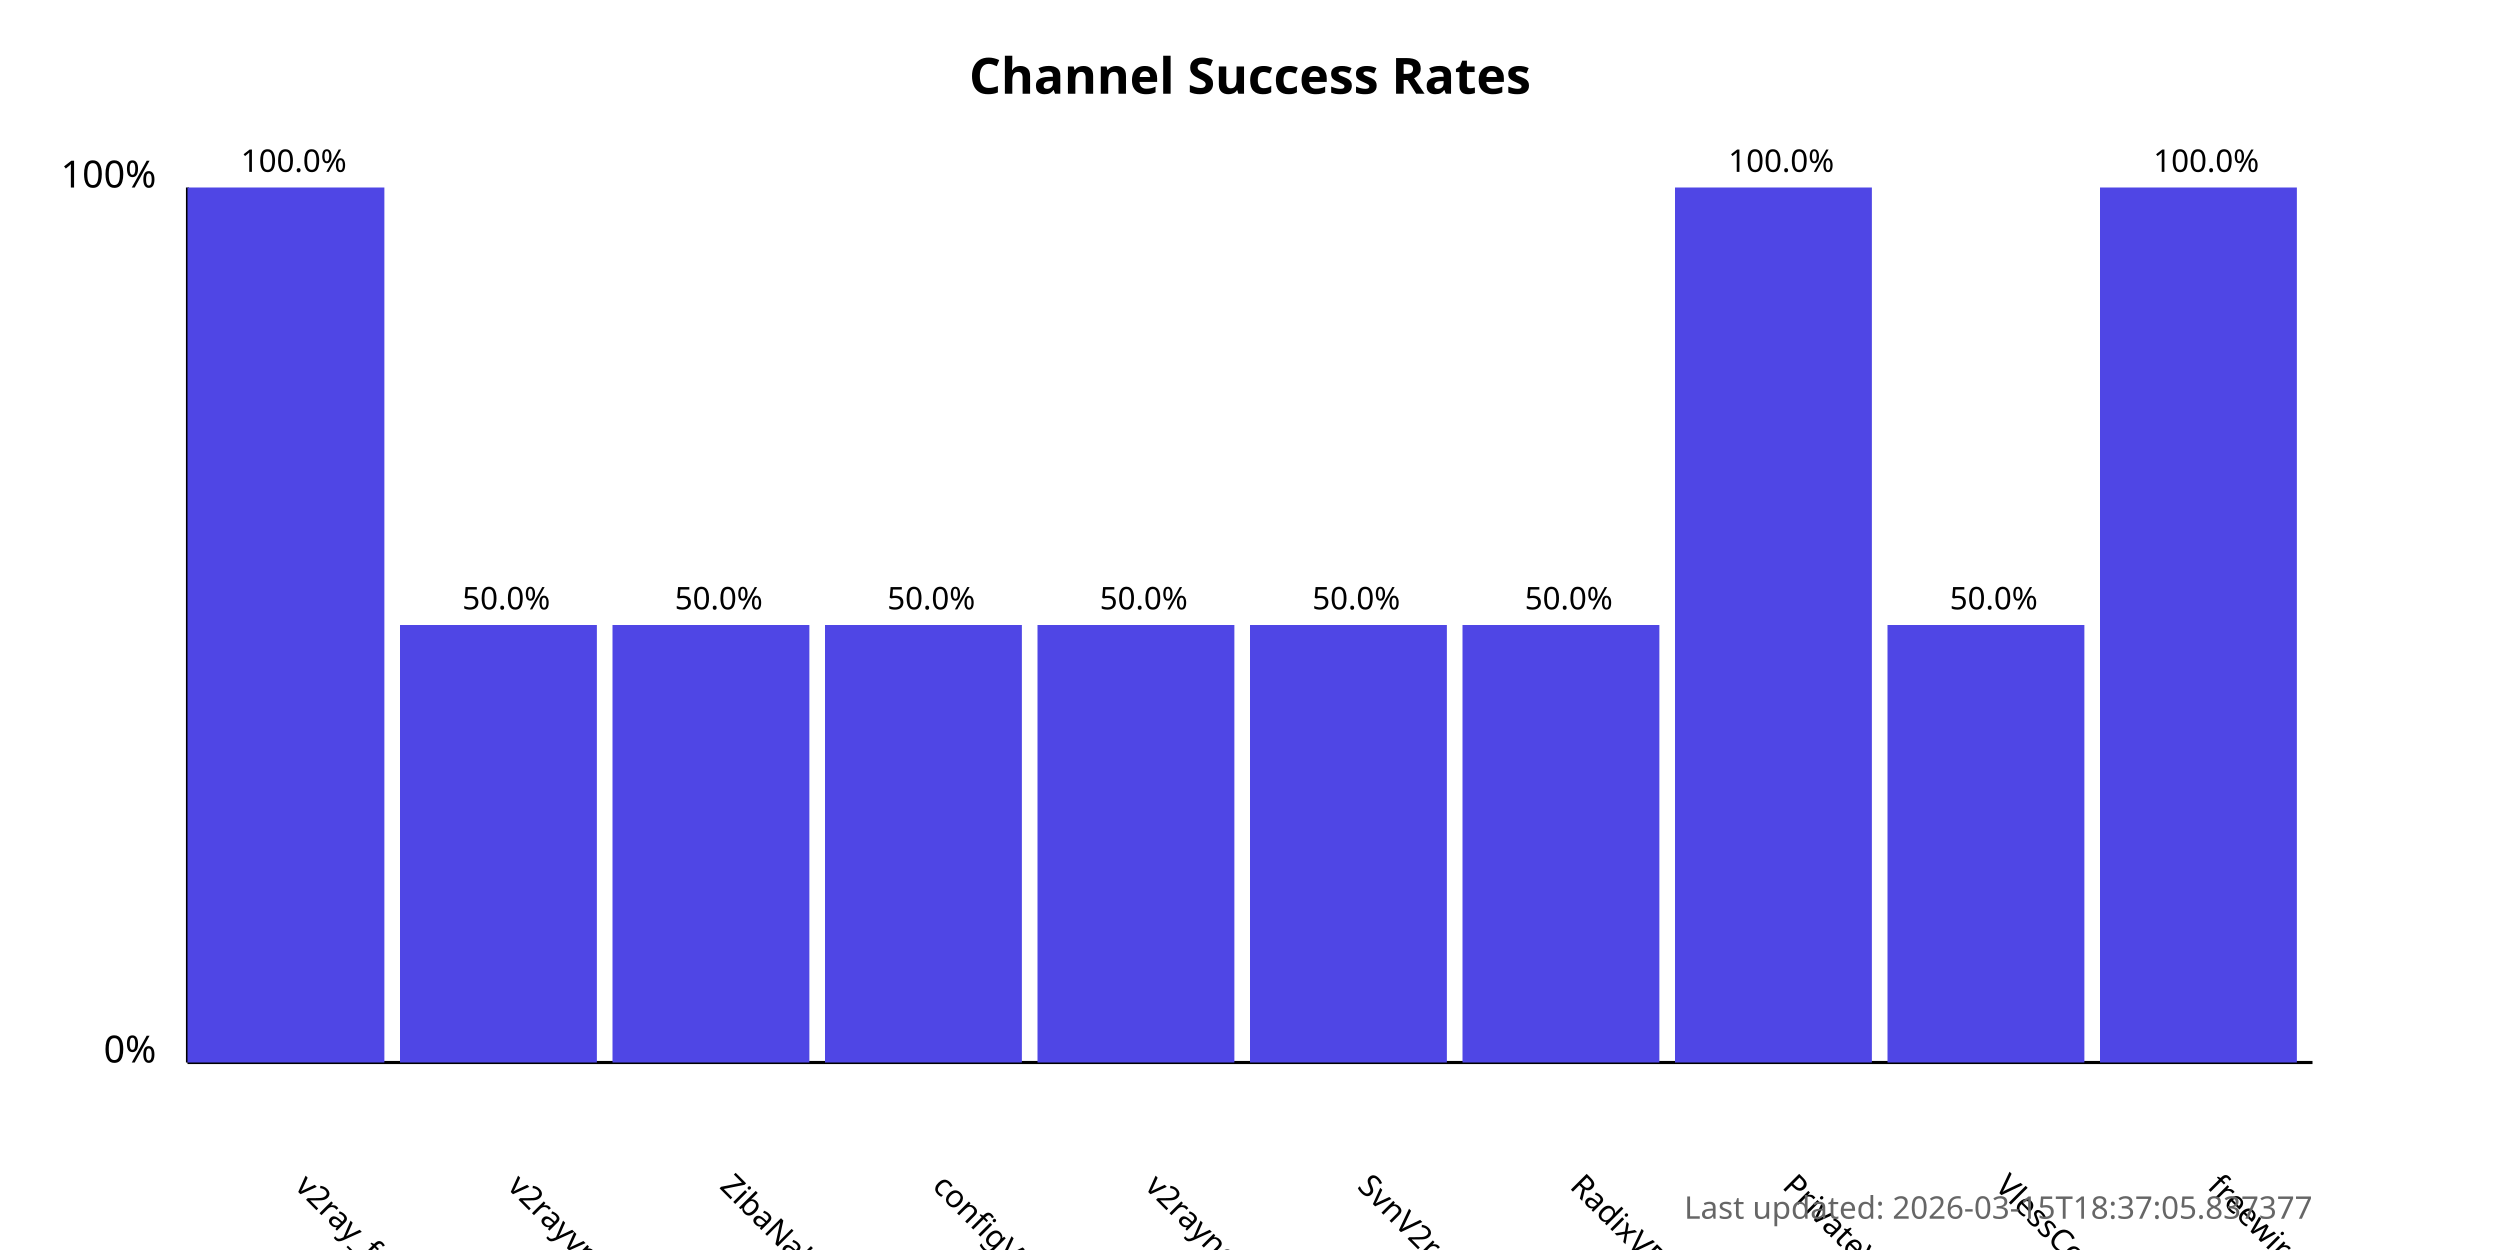
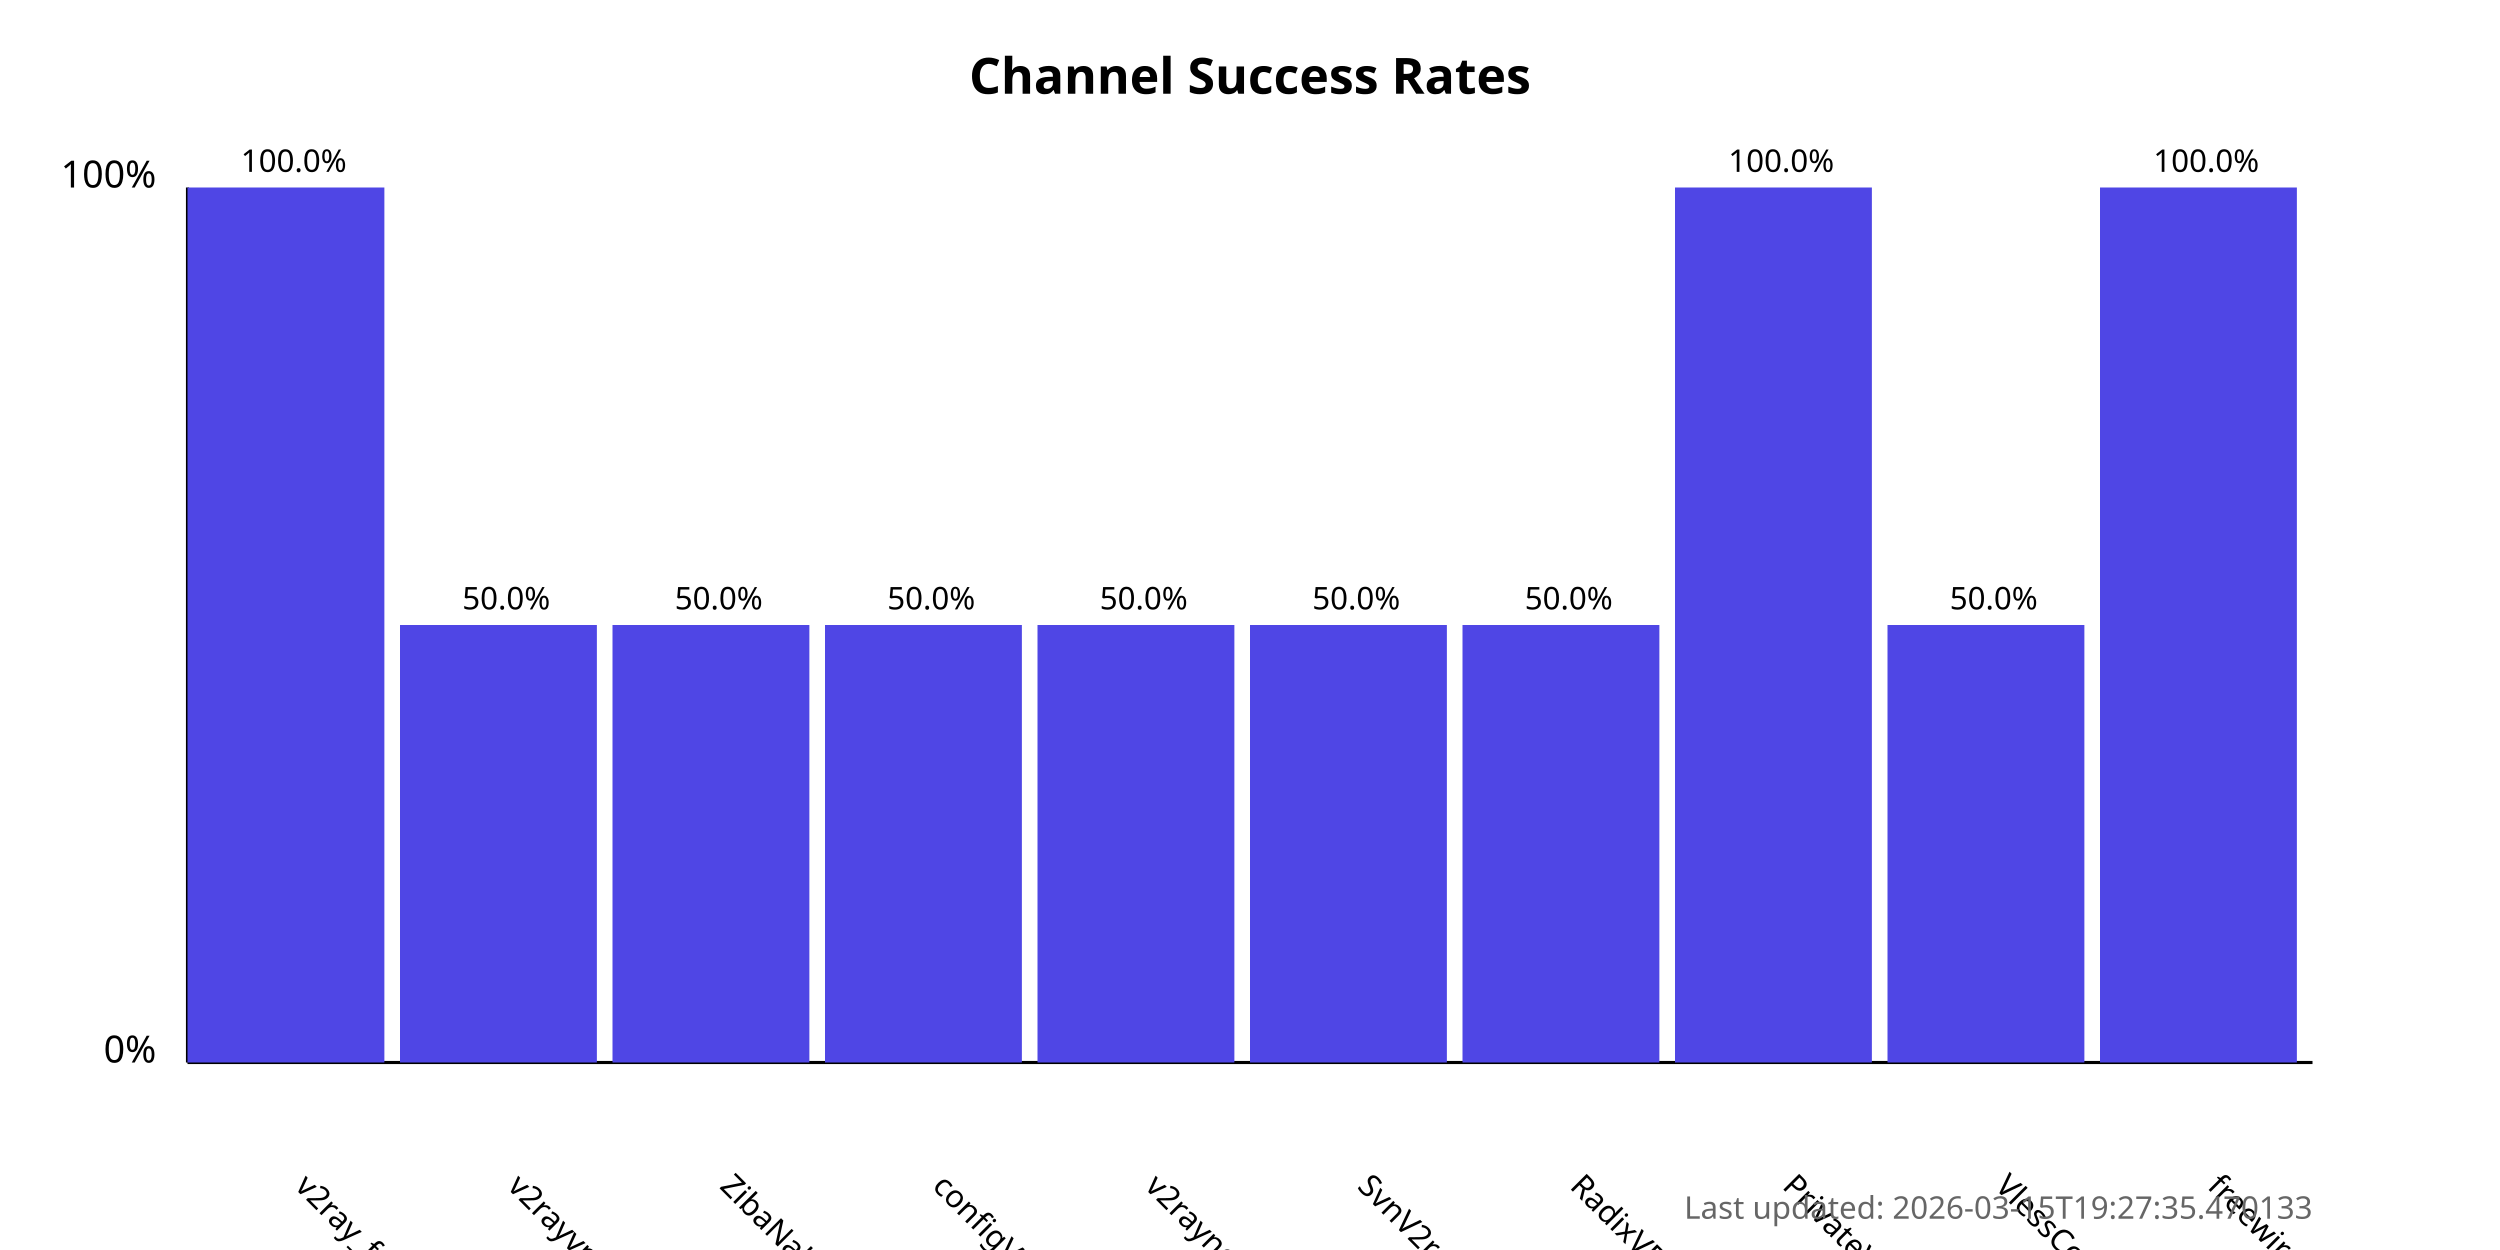
<svg xmlns="http://www.w3.org/2000/svg" width="800" height="400">
  <style>
            .chart-title { font: bold 16px sans-serif; }
            .axis-label { font: 12px sans-serif; }
            .tick-label { font: 10px sans-serif; }
            .bar { fill: #4f46e5; }
            .bar:hover { fill: #6366f1; }
            .timestamp { font: 10px sans-serif; fill: #666; }
        </style>
  <text x="400.0" y="30" text-anchor="middle" class="chart-title">
            Channel Success Rates
        </text>
  <line x1="60" y1="340" x2="60" y2="60" stroke="black" stroke-width="1" />
  <line x1="60" y1="340" x2="740" y2="340" stroke="black" stroke-width="1" />
  <text x="50" y="340" text-anchor="end" class="axis-label">0%</text>
  <text x="50" y="60" text-anchor="end" class="axis-label">100%</text>
  <g>
    <rect x="60" y="60.0" width="63.0" height="280.0" class="bar" />
    <text x="94.0" y="380" transform="rotate(45, 94.0, 380)" text-anchor="start" class="tick-label">
                v2ray_free_conf
            </text>
    <text x="94.0" y="55.0" text-anchor="middle" class="tick-label">
                100.0%
            </text>
  </g>
  <g>
    <rect x="128.0" y="200.0" width="63.0" height="140.0" class="bar" />
    <text x="162.0" y="380" transform="rotate(45, 162.0, 380)" text-anchor="start" class="tick-label">
                v2rayvpno
            </text>
    <text x="162.0" y="195.0" text-anchor="middle" class="tick-label">
                50.0%
            </text>
  </g>
  <g>
    <rect x="196.0" y="200.0" width="63.0" height="140.0" class="bar" />
    <text x="230.0" y="380" transform="rotate(45, 230.0, 380)" text-anchor="start" class="tick-label">
                ZibaNabz
            </text>
    <text x="230.0" y="195.0" text-anchor="middle" class="tick-label">
                50.0%
            </text>
  </g>
  <g>
    <rect x="264.0" y="200.0" width="63.0" height="140.0" class="bar" />
    <text x="298.0" y="380" transform="rotate(45, 298.0, 380)" text-anchor="start" class="tick-label">
                configV2rayForFree
            </text>
    <text x="298.0" y="195.0" text-anchor="middle" class="tick-label">
                50.0%
            </text>
  </g>
  <g>
    <rect x="332.0" y="200.0" width="63.0" height="140.0" class="bar" />
    <text x="366.0" y="380" transform="rotate(45, 366.0, 380)" text-anchor="start" class="tick-label">
                v2rayngvpn
            </text>
    <text x="366.0" y="195.0" text-anchor="middle" class="tick-label">
                50.0%
            </text>
  </g>
  <g>
    <rect x="400.0" y="200.0" width="63.0" height="140.0" class="bar" />
    <text x="434.0" y="380" transform="rotate(45, 434.0, 380)" text-anchor="start" class="tick-label">
                SvnV2ray
            </text>
    <text x="434.0" y="195.0" text-anchor="middle" class="tick-label">
                50.0%
            </text>
  </g>
  <g>
    <rect x="468.0" y="200.0" width="63.0" height="140.0" class="bar" />
    <text x="502.0" y="380" transform="rotate(45, 502.0, 380)" text-anchor="start" class="tick-label">
                RadixVPN
            </text>
    <text x="502.0" y="195.0" text-anchor="middle" class="tick-label">
                50.0%
            </text>
  </g>
  <g>
    <rect x="536.0" y="60.0" width="63.0" height="280.0" class="bar" />
    <text x="570.0" y="380" transform="rotate(45, 570.0, 380)" text-anchor="start" class="tick-label">
                PrivateVPNs
            </text>
    <text x="570.0" y="55.0" text-anchor="middle" class="tick-label">
                100.0%
            </text>
  </g>
  <g>
    <rect x="604.0" y="200.0" width="63.0" height="140.0" class="bar" />
    <text x="638.0" y="380" transform="rotate(45, 638.0, 380)" text-anchor="start" class="tick-label">
                VlessConfig
            </text>
    <text x="638.0" y="195.0" text-anchor="middle" class="tick-label">
                50.0%
            </text>
  </g>
  <g>
    <rect x="672.0" y="60.0" width="63.0" height="280.0" class="bar" />
    <text x="706.0" y="380" transform="rotate(45, 706.0, 380)" text-anchor="start" class="tick-label">
                freewireguard
            </text>
    <text x="706.0" y="55.0" text-anchor="middle" class="tick-label">
                100.0%
            </text>
  </g>
  <text x="740" y="390" text-anchor="end" class="timestamp">
-             Last updated: 2026-03-15T18:37:05.837377
+             Last updated: 2026-03-15T19:27:35.470133
        </text>
</svg>
